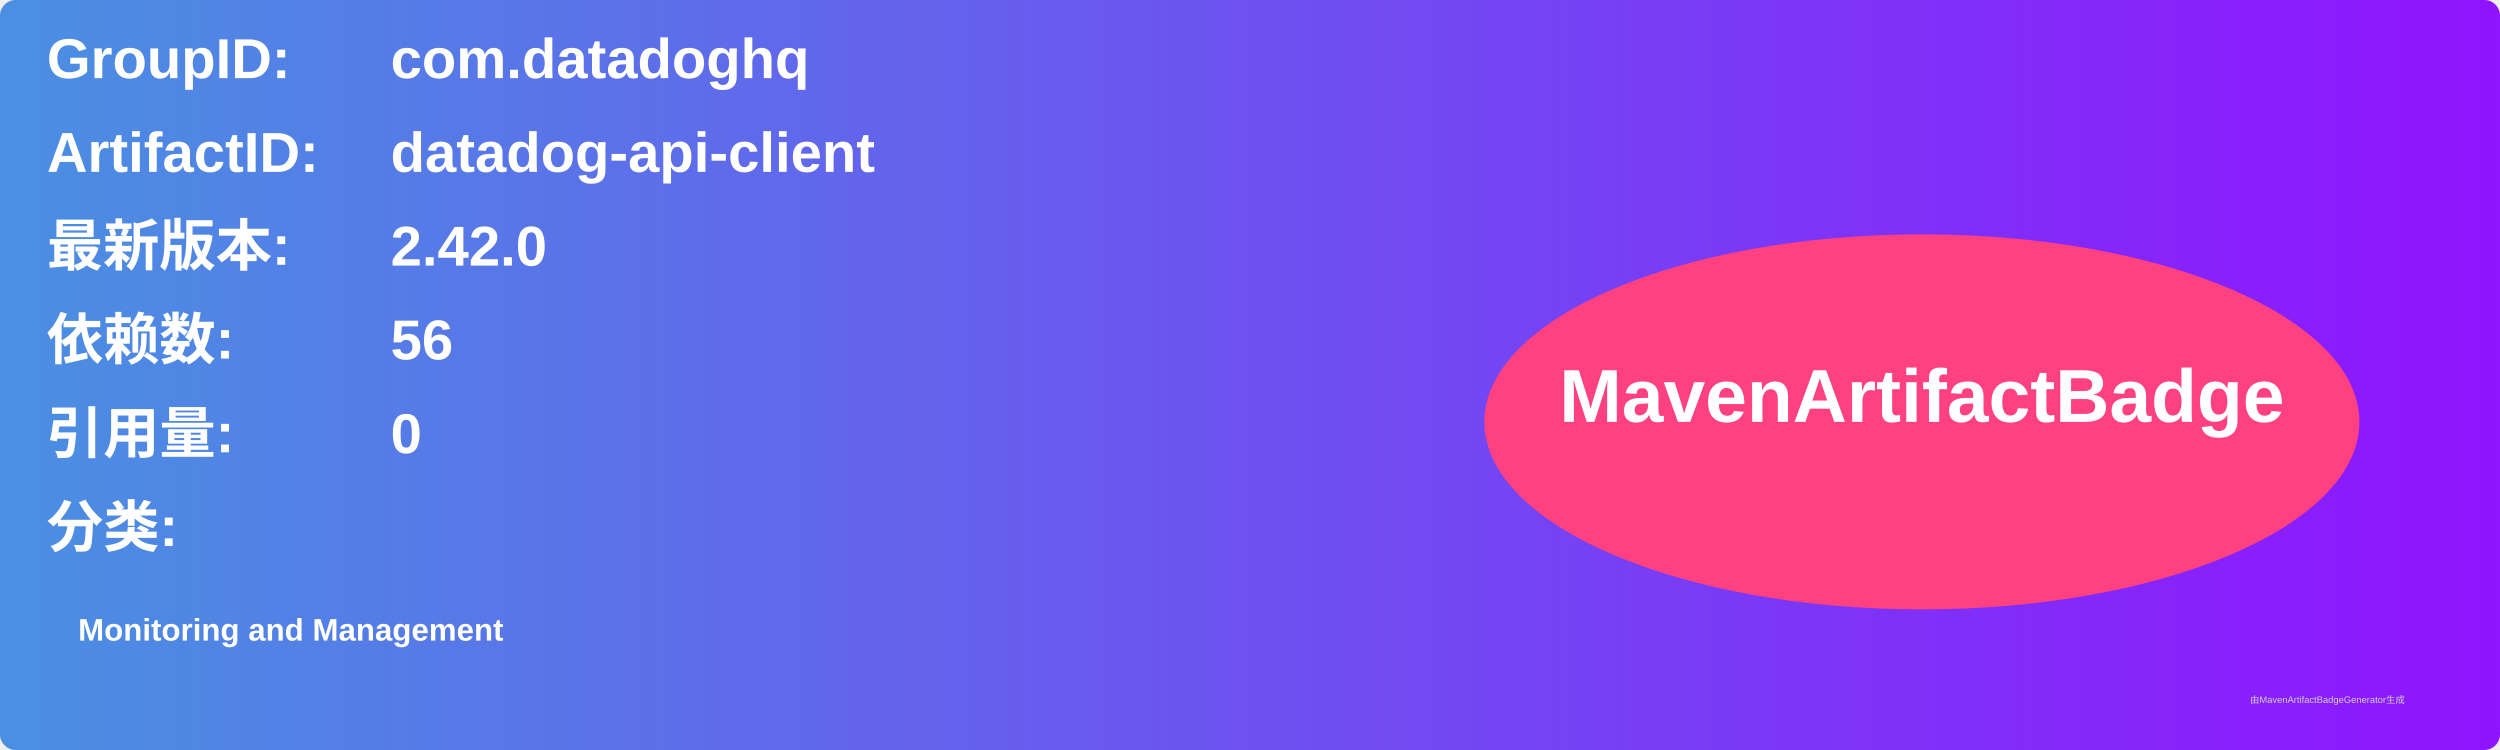
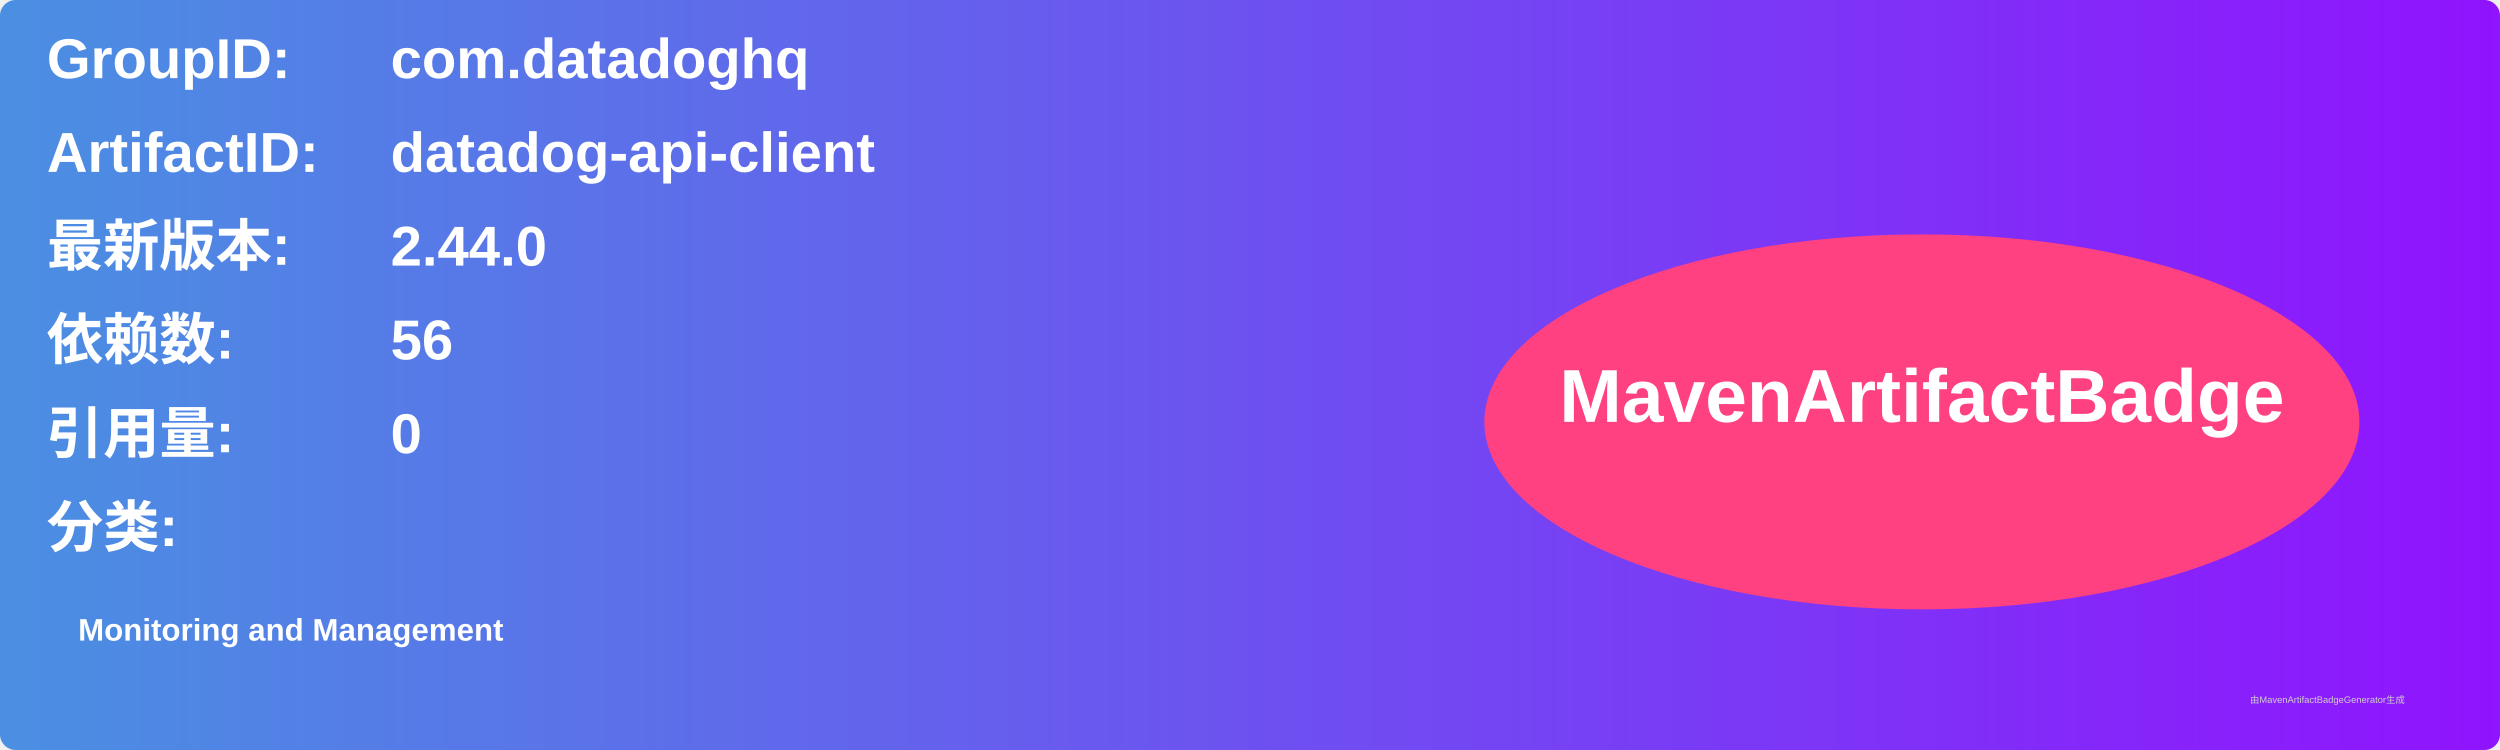
<svg xmlns="http://www.w3.org/2000/svg" width="800" height="240" viewBox="0 0 800 240">
  <linearGradient id="grad" x1="0%" y1="0%" x2="100%" y2="0%">
    <stop offset="0%" stop-color="#4a90e2" />
    <stop offset="100%" stop-color="#9013fe" />
  </linearGradient>
  <rect width="100%" height="100%" rx="5" ry="5" fill="url(#grad)" />
  <g transform="translate(15, 15)">
    <text x="0" y="10" font-family="Arial" font-size="18" fill="white" font-weight="bold" width="260">GroupID:</text>
    <text x="110" y="10" font-family="Arial" font-size="18" fill="white" font-weight="bold" width="460">com.datadoghq</text>
    <text x="0" y="40" font-family="Arial" font-size="18" fill="white" font-weight="bold" width="260">ArtifactID:</text>
    <text x="110" y="40" font-family="Arial" font-size="18" fill="white" font-weight="bold" width="460">datadog-api-client</text>
    <text x="0" y="70" font-family="Arial" font-size="18" fill="white" font-weight="bold">最新版本:</text>
    <text x="110" y="70" font-family="Arial" font-size="18" fill="white" font-weight="bold">
-       <tspan font-weight="bold">2.42.0</tspan>
+       <tspan font-weight="bold">2.44.0</tspan>
    </text>
    <text x="0" y="100" font-family="Arial" font-size="18" fill="white" font-weight="bold">依赖数: </text>
    <text x="110" y="100" font-family="Arial" font-size="18" fill="white">
      <tspan font-weight="bold">56</tspan>
    </text>
    <text x="0" y="130" font-family="Arial" font-size="18" fill="white" font-weight="bold">引用量: </text>
    <text x="110" y="130" font-family="Arial" font-size="18" fill="white">
      <tspan font-weight="bold">0</tspan>
    </text>
    <text x="0" y="160" font-family="Arial" font-size="18" fill="white" font-weight="bold">分类:</text>
    <text x="10" y="190" font-family="Arial" font-size="10" fill="white">
      <tspan font-weight="bold">Monitoring and Management</tspan>
    </text>
    <ellipse cx="600" cy="120" rx="140" ry="60" fill="#ff4081" />
    <text x="600" y="120" text-anchor="middle" font-family="Arial" font-size="24" fill="white" font-weight="bold">MavenArtifactBadge</text>
  </g>
  <text x="720" y="225" font-family="Arial" font-size="3" fill="#d0d0d0">由MavenArtifactBadgeGenerator生成</text>
</svg>
